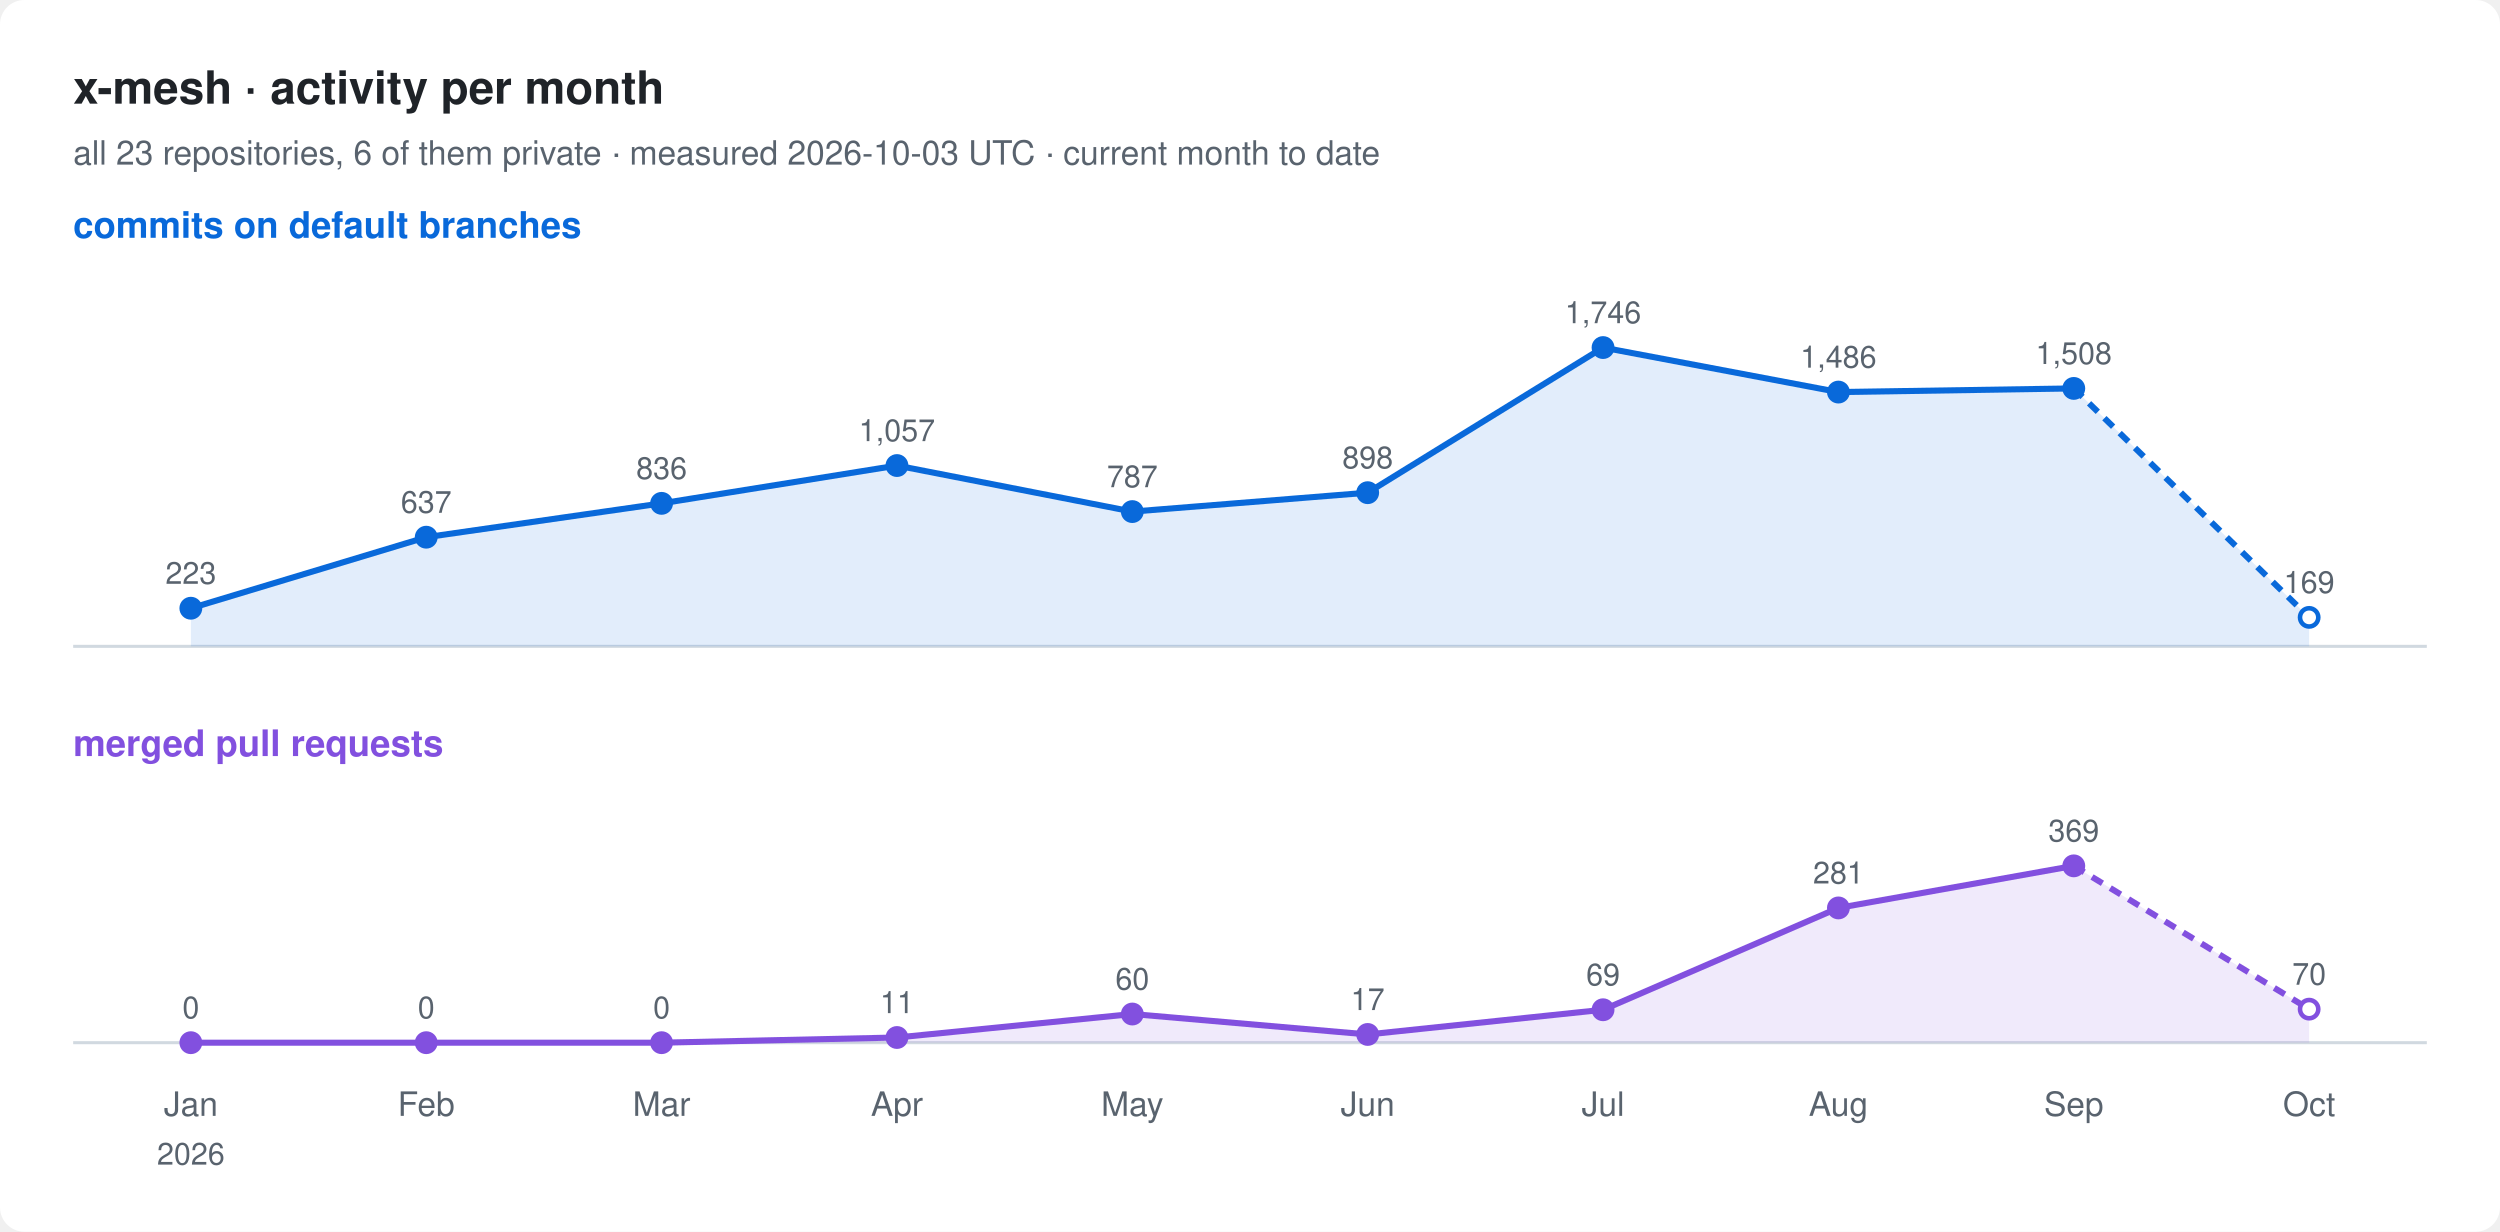
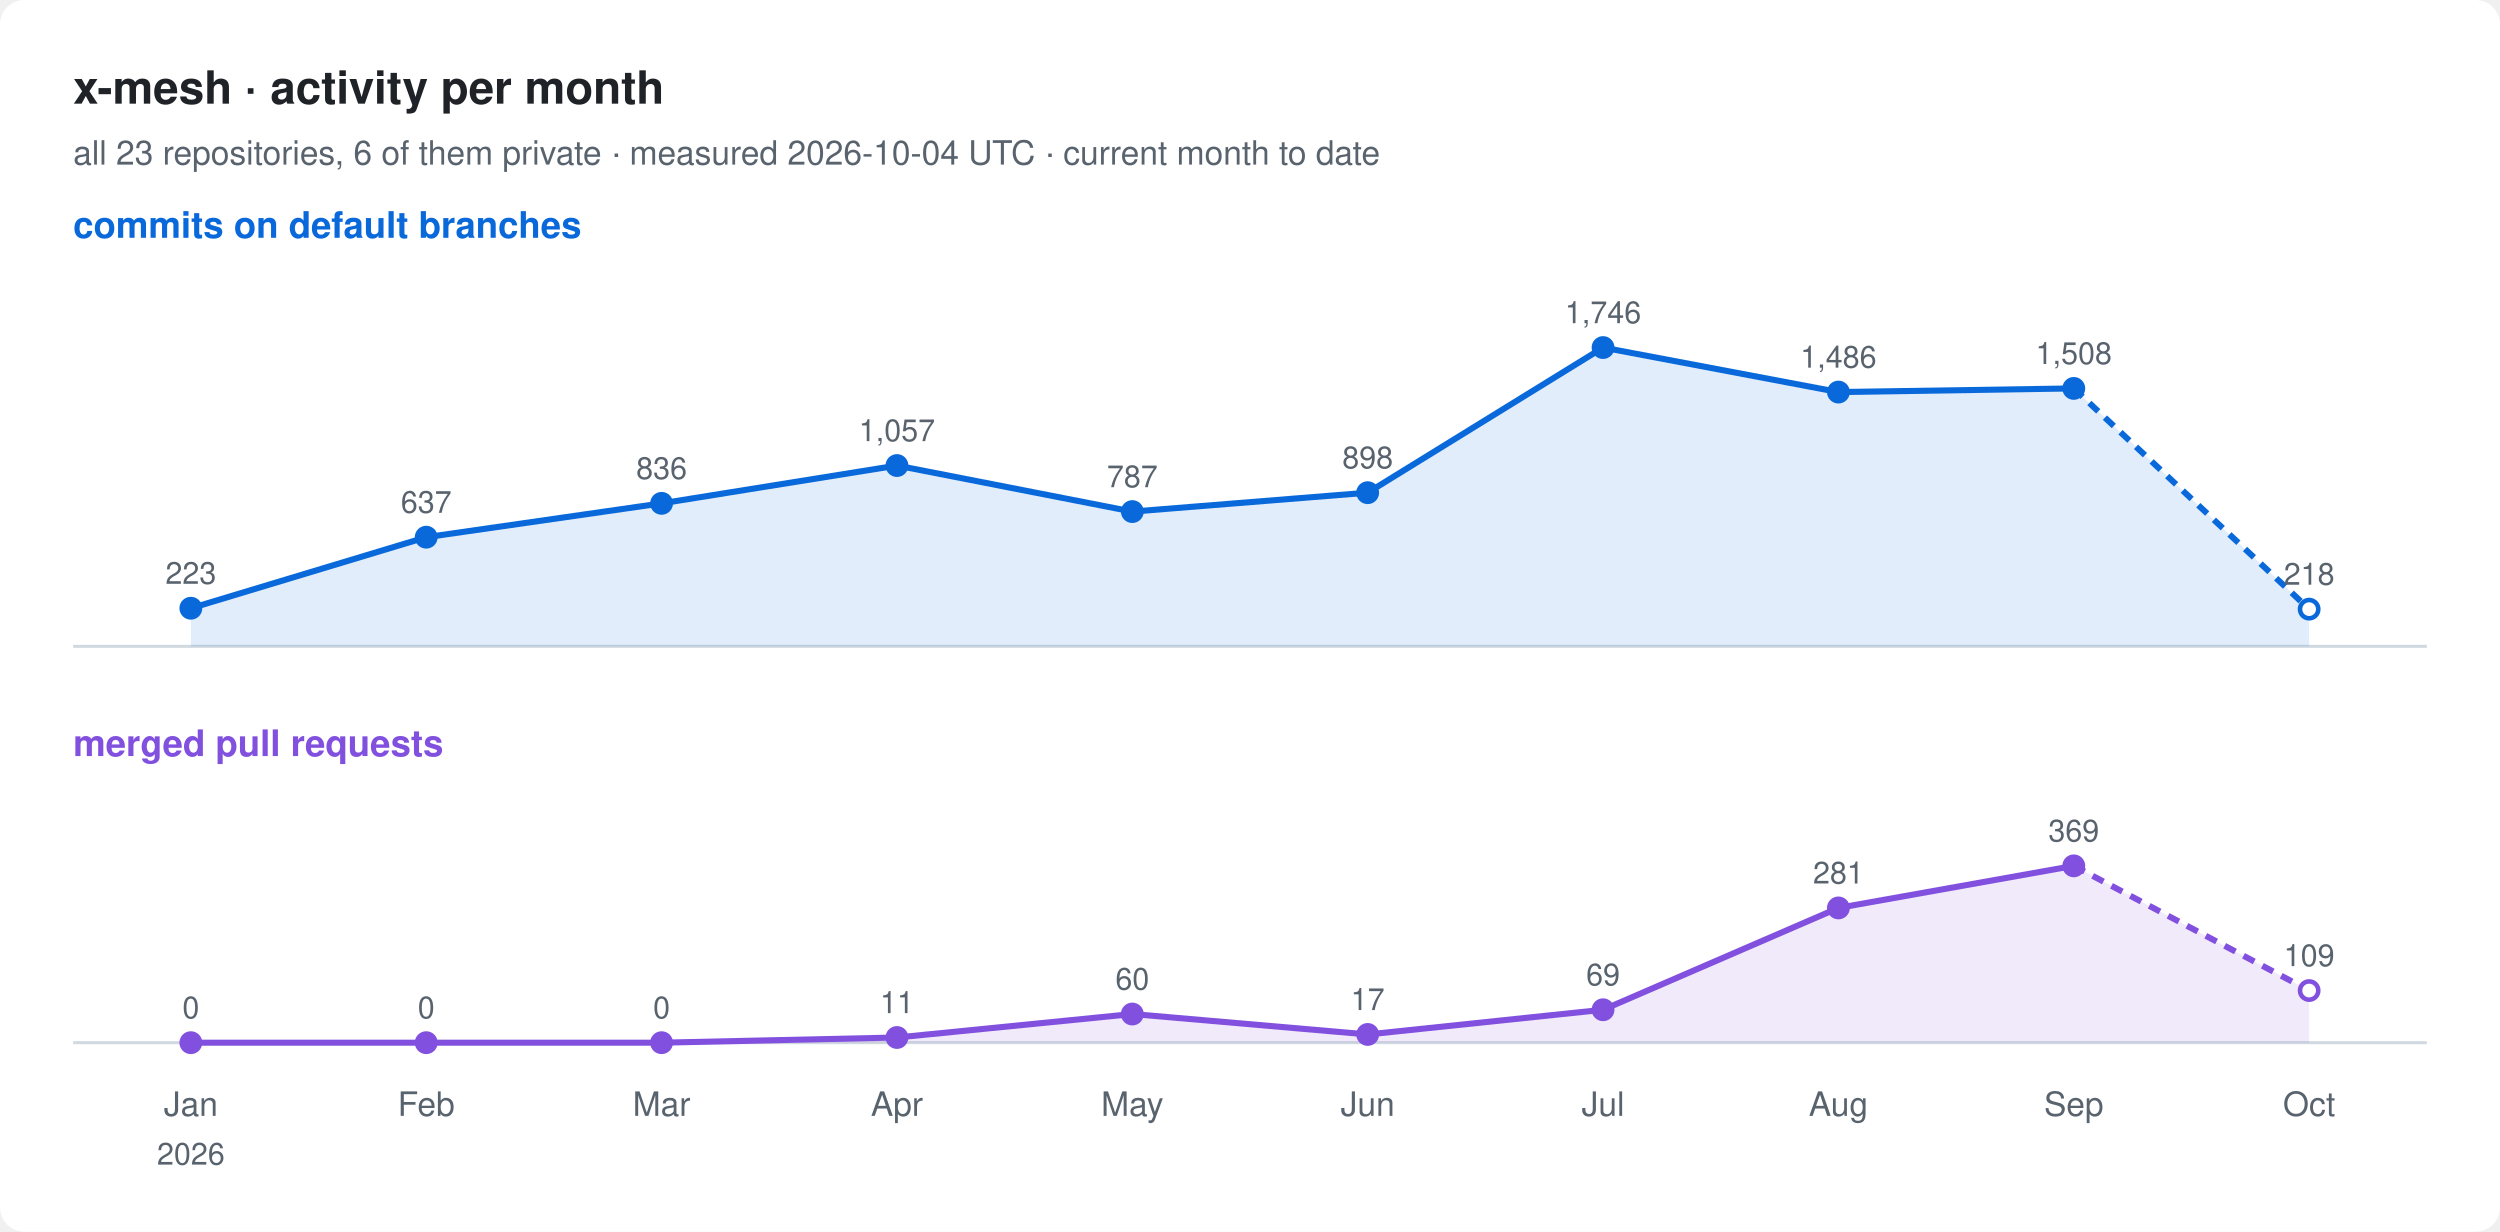
<svg xmlns="http://www.w3.org/2000/svg" width="820" height="404" viewBox="0 0 820 404" font-family="-apple-system, BlinkMacSystemFont, 'Segoe UI', Helvetica, Arial, sans-serif">
  <rect width="820" height="404" rx="8" fill="#ffffff" />
  <text x="24" y="34" font-size="15" font-weight="600" fill="#1f2328">x-mesh · activity per month</text>
-   <text x="24" y="54" font-size="11" fill="#59636e">all 23 repositories, 6 of them private · measured 2026-10-03 UTC · current month to date</text>
+   <text x="24" y="54" font-size="11" fill="#59636e">all 23 repositories, 6 of them private · measured 2026-10-04 UTC · current month to date</text>
  <text x="24" y="78" font-size="12" font-weight="600" fill="#0969da">commits on default branches</text>
  <line x1="24" y1="212" x2="796" y2="212" stroke="#d1d9e0" />
-   <path d="M62.6,199.5 L139.8,176.2 L217.0,165.1 L294.2,152.7 L371.4,167.8 L448.6,161.6 L525.8,114.0 L603.0,128.6 L680.2,127.4 L757.4,202.5 L757.4,212 L62.6,212 Z" fill="#0969da" fill-opacity="0.12" />
+   <path d="M62.6,199.5 L139.8,176.2 L217.0,165.1 L294.2,152.7 L371.4,167.8 L448.6,161.6 L525.8,114.0 L603.0,128.6 L680.2,127.4 L757.4,199.8 L757.4,212 L62.6,212 Z" fill="#0969da" fill-opacity="0.12" />
  <polyline points="62.6,199.5 139.8,176.2 217.0,165.1 294.2,152.7 371.4,167.8 448.6,161.6 525.8,114.0 603.0,128.6 680.2,127.4" fill="none" stroke="#0969da" stroke-width="2" stroke-linejoin="round" />
-   <polyline points="680.2,127.4 757.4,202.5" fill="none" stroke="#0969da" stroke-width="2" stroke-dasharray="4 3" />
+   <polyline points="680.2,127.4 757.4,199.8" fill="none" stroke="#0969da" stroke-width="2" stroke-dasharray="4 3" />
  <circle cx="62.6" cy="199.5" r="3" fill="#0969da" stroke="#0969da" stroke-width="1.5" />
  <text x="62.6" y="191.5" font-size="10" text-anchor="middle" fill="#59636e">223</text>
  <circle cx="139.8" cy="176.2" r="3" fill="#0969da" stroke="#0969da" stroke-width="1.5" />
  <text x="139.8" y="168.2" font-size="10" text-anchor="middle" fill="#59636e">637</text>
  <circle cx="217.0" cy="165.1" r="3" fill="#0969da" stroke="#0969da" stroke-width="1.5" />
  <text x="217.0" y="157.1" font-size="10" text-anchor="middle" fill="#59636e">836</text>
  <circle cx="294.2" cy="152.7" r="3" fill="#0969da" stroke="#0969da" stroke-width="1.5" />
  <text x="294.2" y="144.7" font-size="10" text-anchor="middle" fill="#59636e">1,057</text>
  <circle cx="371.4" cy="167.8" r="3" fill="#0969da" stroke="#0969da" stroke-width="1.5" />
  <text x="371.4" y="159.8" font-size="10" text-anchor="middle" fill="#59636e">787</text>
  <circle cx="448.6" cy="161.6" r="3" fill="#0969da" stroke="#0969da" stroke-width="1.5" />
  <text x="448.6" y="153.6" font-size="10" text-anchor="middle" fill="#59636e">898</text>
  <circle cx="525.8" cy="114.0" r="3" fill="#0969da" stroke="#0969da" stroke-width="1.5" />
  <text x="525.8" y="106.0" font-size="10" text-anchor="middle" fill="#59636e">1,746</text>
  <circle cx="603.0" cy="128.6" r="3" fill="#0969da" stroke="#0969da" stroke-width="1.5" />
  <text x="603.0" y="120.6" font-size="10" text-anchor="middle" fill="#59636e">1,486</text>
  <circle cx="680.2" cy="127.4" r="3" fill="#0969da" stroke="#0969da" stroke-width="1.5" />
  <text x="680.2" y="119.4" font-size="10" text-anchor="middle" fill="#59636e">1,508</text>
-   <circle cx="757.4" cy="202.5" r="3" fill="#ffffff" stroke="#0969da" stroke-width="1.5" />
-   <text x="757.4" y="194.5" font-size="10" text-anchor="middle" fill="#59636e">169</text>
+   <circle cx="757.4" cy="199.8" r="3" fill="#ffffff" stroke="#0969da" stroke-width="1.5" />
+   <text x="757.4" y="191.8" font-size="10" text-anchor="middle" fill="#59636e">218</text>
  <text x="24" y="248" font-size="12" font-weight="600" fill="#8250df">merged pull requests</text>
  <line x1="24" y1="342" x2="796" y2="342" stroke="#d1d9e0" />
-   <path d="M62.6,342.0 L139.8,342.0 L217.0,342.0 L294.2,340.3 L371.4,332.6 L448.6,339.3 L525.8,331.2 L603.0,297.8 L680.2,284.0 L757.4,331.0 L757.4,342 L62.6,342 Z" fill="#8250df" fill-opacity="0.12" />
+   <path d="M62.6,342.0 L139.8,342.0 L217.0,342.0 L294.2,340.3 L371.4,332.6 L448.6,339.3 L525.8,331.2 L603.0,297.8 L680.2,284.0 L757.4,324.9 L757.4,342 L62.6,342 Z" fill="#8250df" fill-opacity="0.12" />
  <polyline points="62.6,342.0 139.8,342.0 217.0,342.0 294.2,340.3 371.4,332.6 448.6,339.3 525.8,331.2 603.0,297.8 680.2,284.0" fill="none" stroke="#8250df" stroke-width="2" stroke-linejoin="round" />
-   <polyline points="680.2,284.0 757.4,331.0" fill="none" stroke="#8250df" stroke-width="2" stroke-dasharray="4 3" />
+   <polyline points="680.2,284.0 757.4,324.9" fill="none" stroke="#8250df" stroke-width="2" stroke-dasharray="4 3" />
  <circle cx="62.6" cy="342.0" r="3" fill="#8250df" stroke="#8250df" stroke-width="1.5" />
  <text x="62.6" y="334.0" font-size="10" text-anchor="middle" fill="#59636e">0</text>
  <circle cx="139.8" cy="342.0" r="3" fill="#8250df" stroke="#8250df" stroke-width="1.5" />
  <text x="139.8" y="334.0" font-size="10" text-anchor="middle" fill="#59636e">0</text>
  <circle cx="217.0" cy="342.0" r="3" fill="#8250df" stroke="#8250df" stroke-width="1.5" />
  <text x="217.0" y="334.0" font-size="10" text-anchor="middle" fill="#59636e">0</text>
  <circle cx="294.2" cy="340.3" r="3" fill="#8250df" stroke="#8250df" stroke-width="1.5" />
  <text x="294.2" y="332.3" font-size="10" text-anchor="middle" fill="#59636e">11</text>
  <circle cx="371.4" cy="332.6" r="3" fill="#8250df" stroke="#8250df" stroke-width="1.5" />
  <text x="371.4" y="324.6" font-size="10" text-anchor="middle" fill="#59636e">60</text>
  <circle cx="448.6" cy="339.3" r="3" fill="#8250df" stroke="#8250df" stroke-width="1.5" />
  <text x="448.6" y="331.3" font-size="10" text-anchor="middle" fill="#59636e">17</text>
  <circle cx="525.8" cy="331.2" r="3" fill="#8250df" stroke="#8250df" stroke-width="1.5" />
  <text x="525.8" y="323.2" font-size="10" text-anchor="middle" fill="#59636e">69</text>
  <circle cx="603.0" cy="297.8" r="3" fill="#8250df" stroke="#8250df" stroke-width="1.5" />
  <text x="603.0" y="289.8" font-size="10" text-anchor="middle" fill="#59636e">281</text>
  <circle cx="680.2" cy="284.0" r="3" fill="#8250df" stroke="#8250df" stroke-width="1.5" />
  <text x="680.2" y="276.0" font-size="10" text-anchor="middle" fill="#59636e">369</text>
-   <circle cx="757.4" cy="331.0" r="3" fill="#ffffff" stroke="#8250df" stroke-width="1.5" />
-   <text x="757.4" y="323.0" font-size="10" text-anchor="middle" fill="#59636e">70</text>
+   <circle cx="757.4" cy="324.9" r="3" fill="#ffffff" stroke="#8250df" stroke-width="1.5" />
+   <text x="757.4" y="316.9" font-size="10" text-anchor="middle" fill="#59636e">109</text>
  <text x="62.6" y="366" font-size="11" text-anchor="middle" fill="#59636e">Jan</text>
  <text x="62.6" y="382" font-size="10" text-anchor="middle" fill="#59636e">2026</text>
  <text x="139.8" y="366" font-size="11" text-anchor="middle" fill="#59636e">Feb</text>
  <text x="217.0" y="366" font-size="11" text-anchor="middle" fill="#59636e">Mar</text>
  <text x="294.2" y="366" font-size="11" text-anchor="middle" fill="#59636e">Apr</text>
  <text x="371.4" y="366" font-size="11" text-anchor="middle" fill="#59636e">May</text>
  <text x="448.6" y="366" font-size="11" text-anchor="middle" fill="#59636e">Jun</text>
  <text x="525.8" y="366" font-size="11" text-anchor="middle" fill="#59636e">Jul</text>
  <text x="603.0" y="366" font-size="11" text-anchor="middle" fill="#59636e">Aug</text>
  <text x="680.2" y="366" font-size="11" text-anchor="middle" fill="#59636e">Sep</text>
  <text x="757.4" y="366" font-size="11" text-anchor="middle" fill="#59636e">Oct</text>
</svg>
